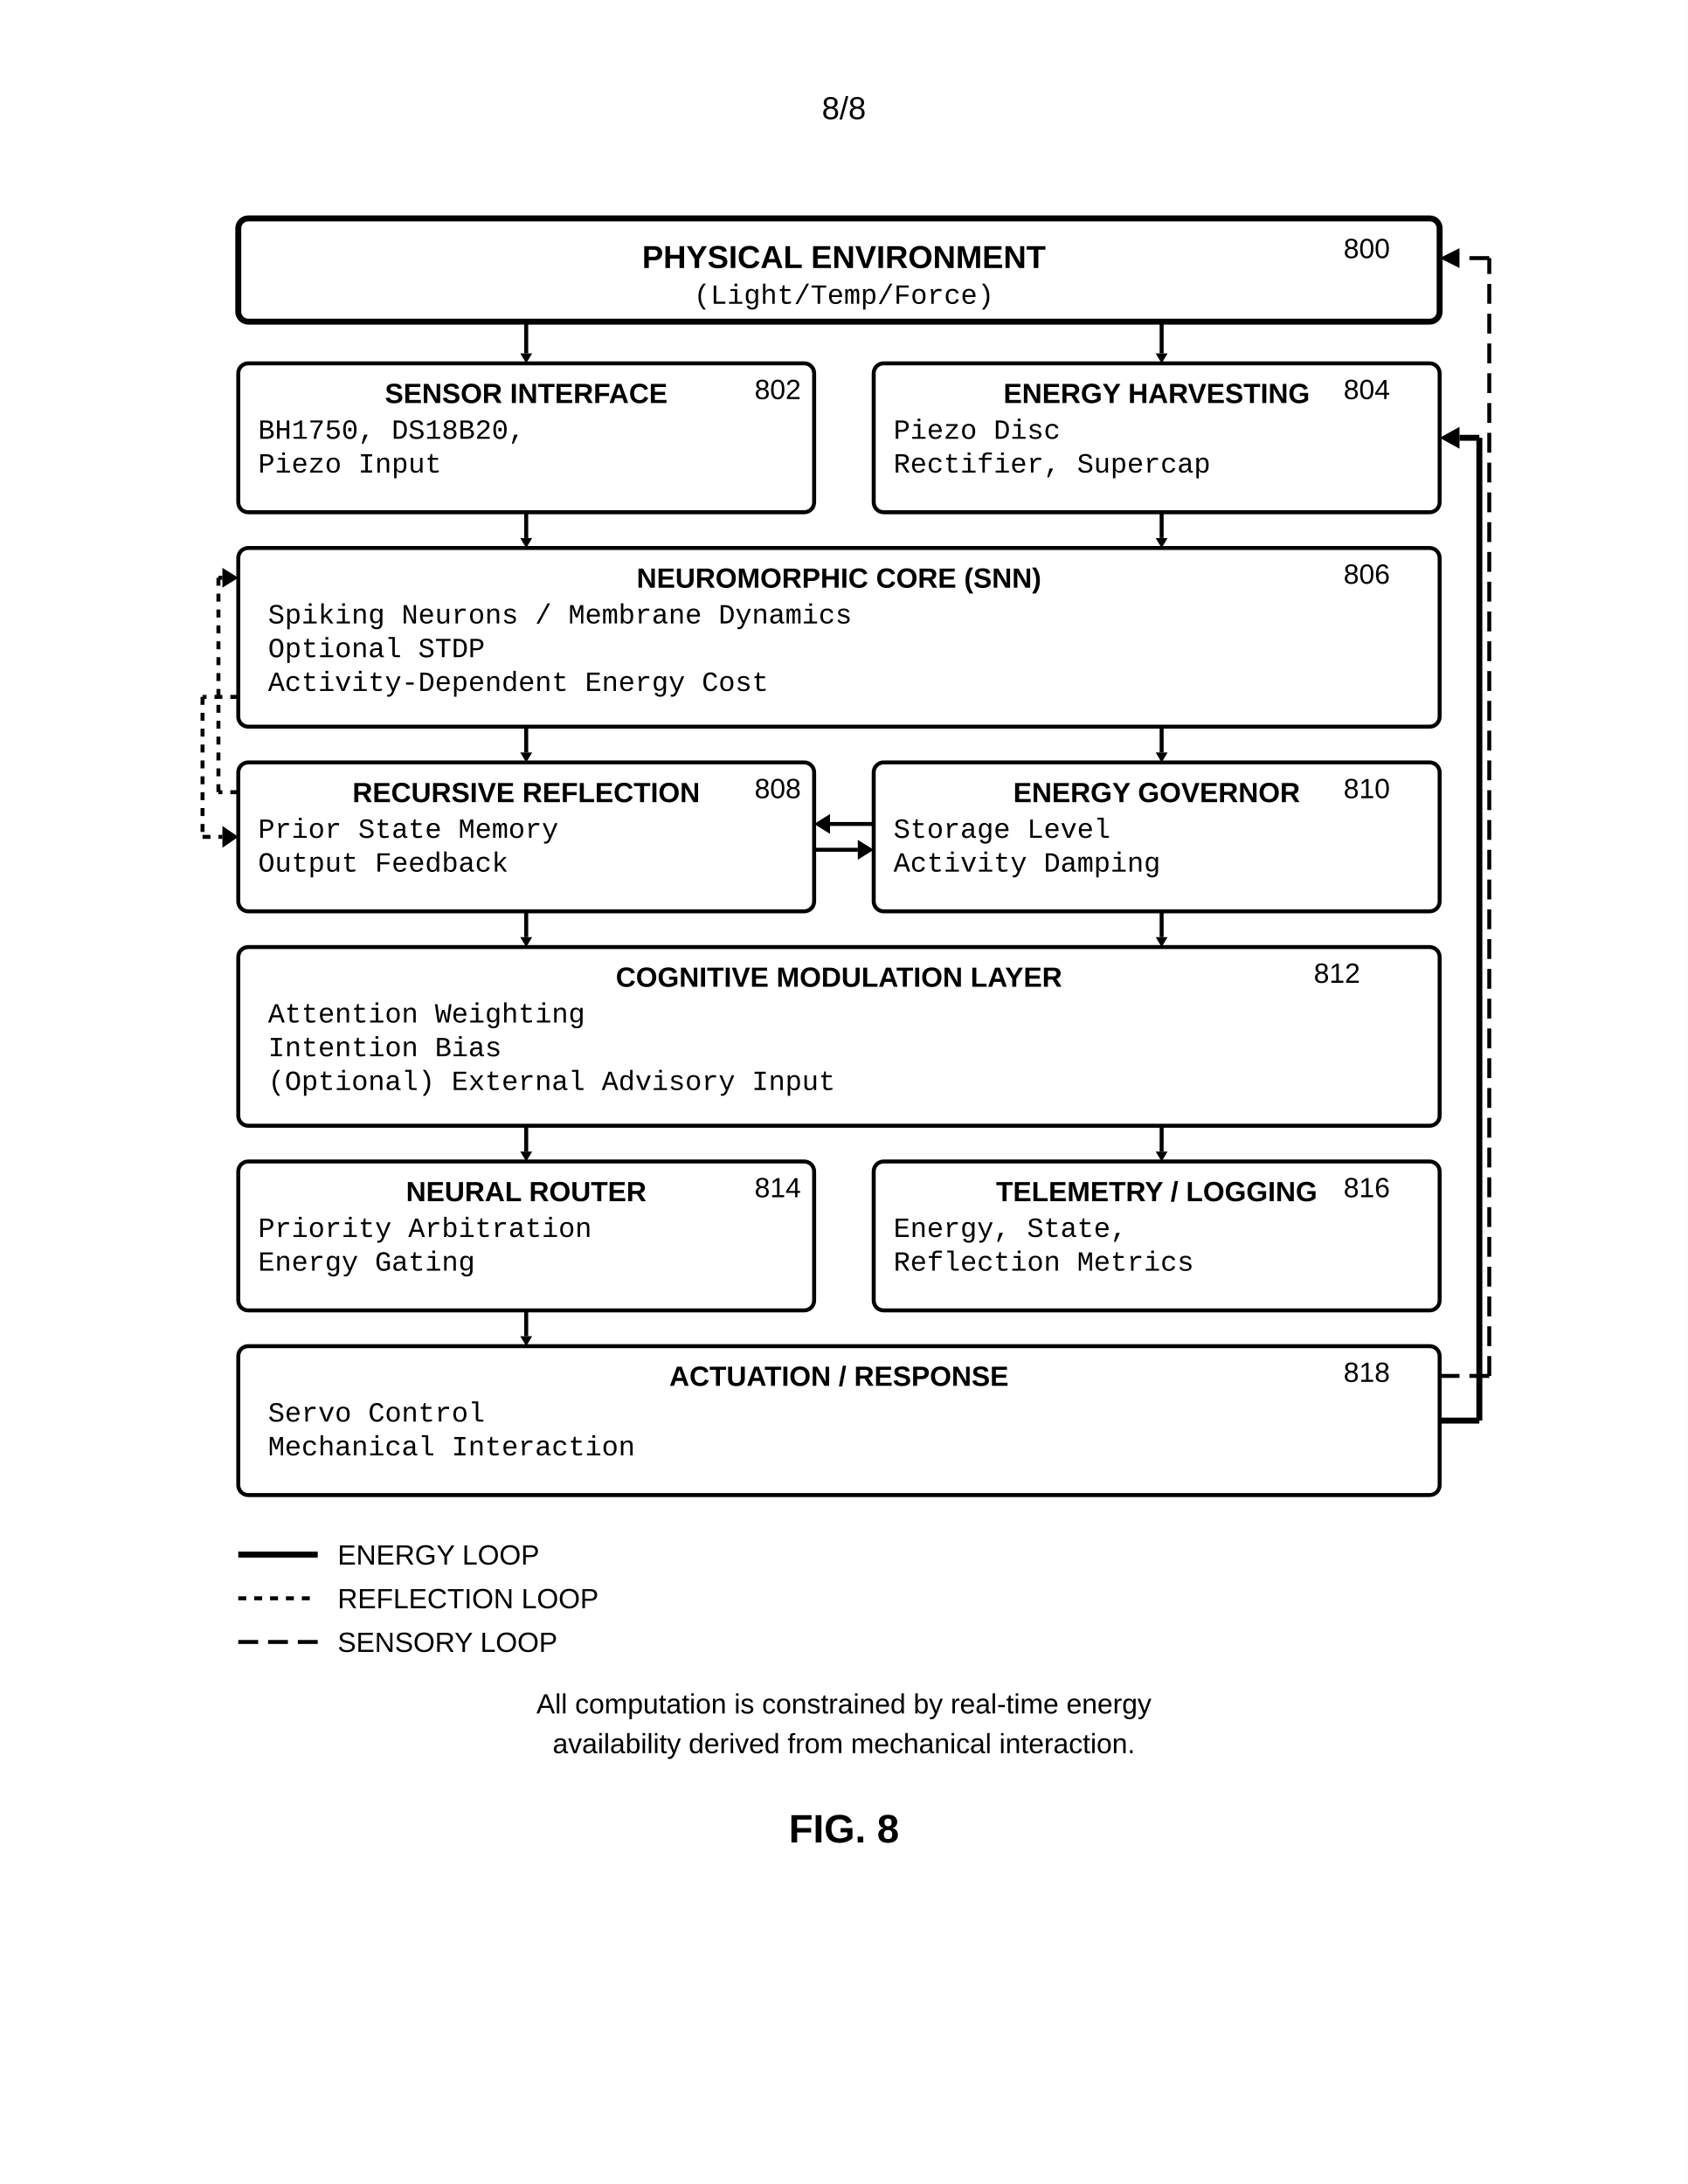
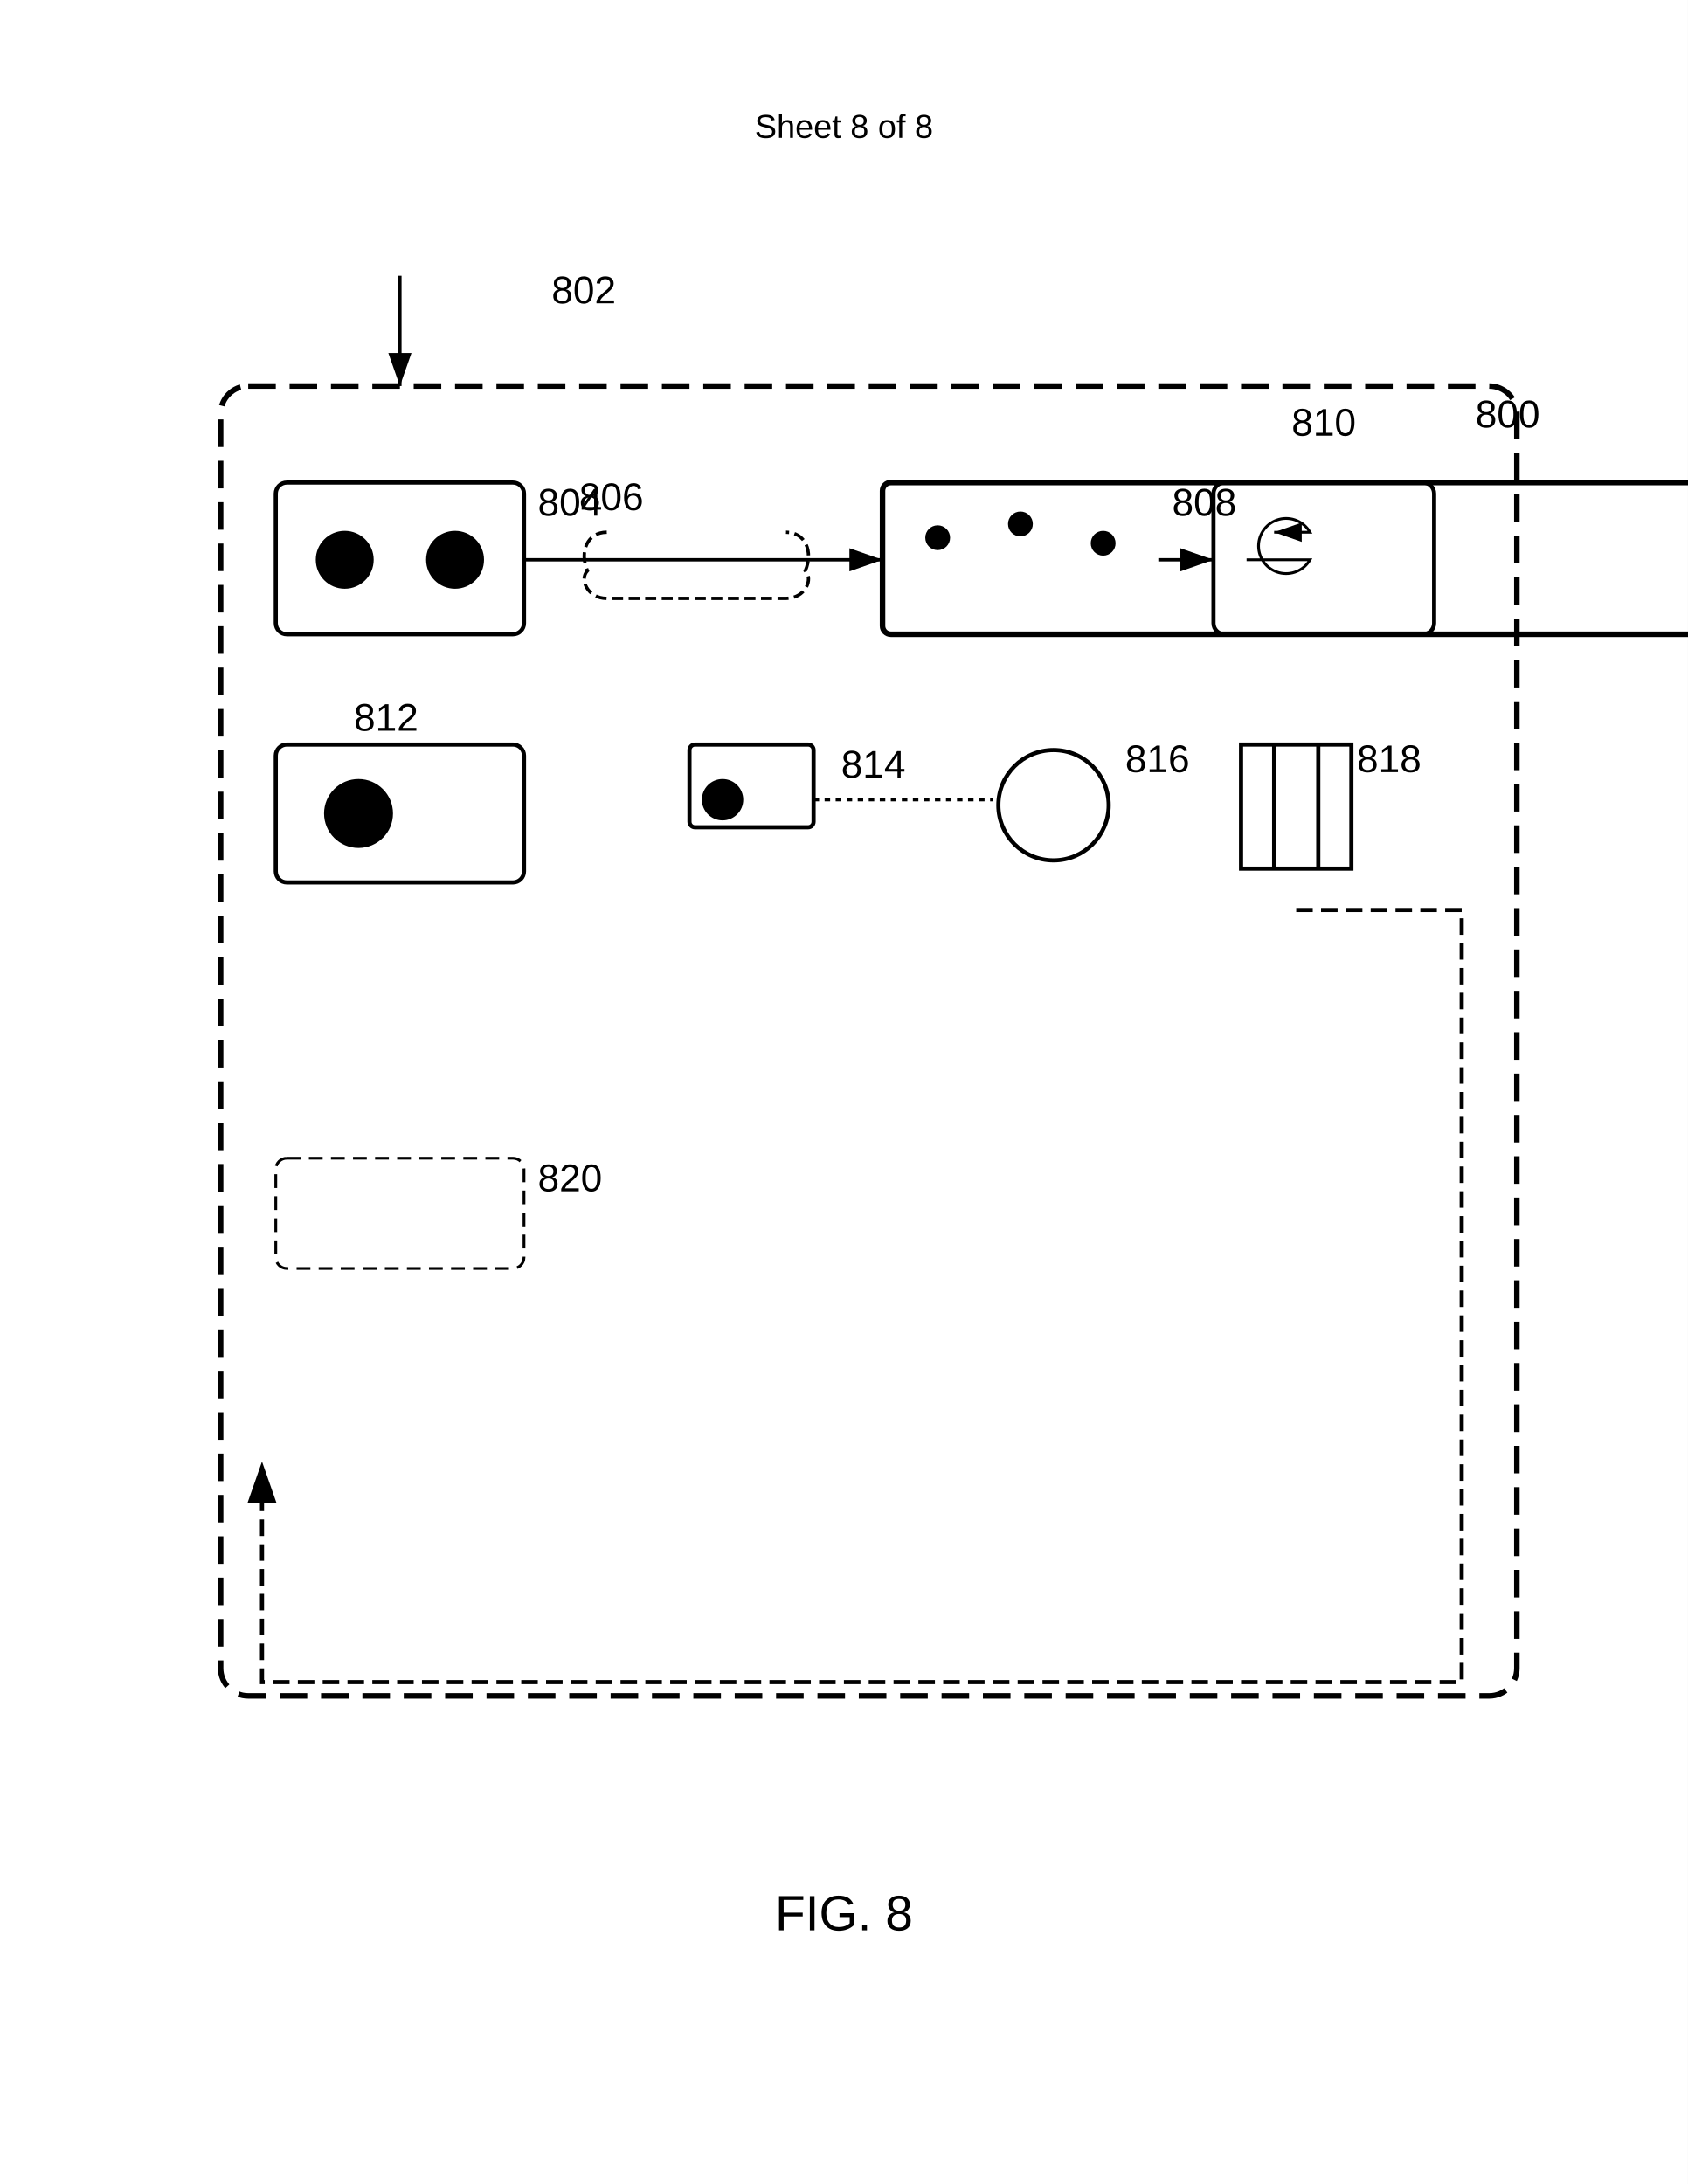
- <svg xmlns="http://www.w3.org/2000/svg" width="8.5in" height="11in" viewBox="0 0 850 1100">
+ <svg xmlns="http://www.w3.org/2000/svg" width="612" height="792" viewBox="0 0 612 792">
+   <rect width="100%" height="100%" fill="#fff" />
+   <text x="306" y="50" font-family="Arial" font-size="12" text-anchor="middle" fill="#000">Sheet 8 of 8</text>
+   <rect x="80" y="140" width="470" height="475" rx="10" ry="10" fill="none" stroke="#000" stroke-width="2" stroke-dasharray="10,5" />
+   <text x="535" y="155" font-family="Arial" font-size="14" font-weight="normal" fill="#000">800</text>
+   <g transform="translate(95 95)">
+     <path stroke="#000" stroke-width="1.2" marker-end="url(#arrow)" d="M50 5v40" />
+     <text x="105" y="15" font-family="Arial" font-size="14" font-weight="normal" fill="#000">802</text>
+   </g>
+   <g transform="translate(100 175)">
+     <rect width="90" height="55" rx="4" ry="4" fill="none" stroke="#000" stroke-width="1.5" />
+     <circle cx="25" cy="28" r="10" stroke="#000" />
+     <circle cx="65" cy="28" r="10" stroke="#000" />
+     <text x="95" y="12" font-family="Arial" font-size="14" font-weight="normal" fill="#000">804</text>
+   </g>
+   <path d="M220 193c-7 0-10 7-7 14-3 3 0 10 7 10h65c7 0 10-7 7-10 3-7 0-14-7-14" fill="none" stroke="#000" stroke-width="1.2" stroke-dasharray="4,2" />
+   <text x="210" y="185" font-family="Arial" font-size="14" font-weight="normal" fill="#000">806</text>
+   <g transform="translate(320 175)">
+     <rect width="100%" height="55" rx="3" ry="3" fill="none" stroke="#000" stroke-width="2" />
+     <circle cx="20" cy="20" r="4" stroke="#000" />
+     <circle cx="50" cy="15" r="4" stroke="#000" />
+     <circle cx="80" cy="22" r="4" stroke="#000" />
+     <text x="105" y="12" font-family="Arial" font-size="14" font-weight="normal" fill="#000">808</text>
+   </g>
+   <g transform="translate(440 175)">
+     <rect width="80" height="55" rx="4" ry="4" fill="none" stroke="#000" stroke-width="1.5" />
+     <path d="M12 28h23a10 10 0 1 1 0-10H22" fill="none" stroke="#000" marker-end="url(#arrow)" />
+     <text x="40" y="-17" font-family="Arial" font-size="14" font-weight="normal" text-anchor="middle" fill="#000">810</text>
+   </g>
+   <g transform="translate(100 270)">
+     <rect width="90" height="50" rx="4" ry="4" fill="none" stroke="#000" stroke-width="1.5" />
+     <circle cx="30" cy="25" r="12" stroke="#000" />
+     <text x="40" y="-5" font-family="Arial" font-size="14" font-weight="normal" text-anchor="middle" fill="#000">812</text>
+   </g>
+   <g transform="translate(250 270)">
+     <rect width="45" height="30" rx="2" ry="2" fill="none" stroke="#000" stroke-width="1.5" />
+     <circle cx="12" cy="20" r="7" stroke="#000" />
+     <text x="55" y="12" font-family="Arial" font-size="14" font-weight="normal" fill="#000">814</text>
+   </g>
+   <g transform="translate(360 270)">
+     <circle cx="22" cy="22" r="20" fill="none" stroke="#000" stroke-width="1.5" />
+     <text x="48" y="10" font-family="Arial" font-size="14" font-weight="normal" fill="#000">816</text>
+   </g>
+   <g transform="translate(450 270)">
+     <rect x="0" y="0" width="40" height="45" fill="none" stroke="#000" stroke-width="1.5" />
+     <path d="M12 0v45M28 0v45" stroke="#000" stroke-width="1.5" />
+     <text x="42" y="10" font-family="Arial" font-size="14" font-weight="normal" fill="#000">818</text>
+   </g>
+   <g transform="translate(100 420)">
+     <rect width="90" height="40" rx="4" ry="4" fill="none" stroke="#000" stroke-dasharray="5,3" />
+     <text x="95" y="12" font-family="Arial" font-size="14" font-weight="normal" fill="#000">820</text>
+   </g>
+   <path d="M190 203h130" stroke="#000" stroke-width="1.2" marker-end="url(#arrow)" />
+   <path d="M420 203h20" stroke="#000" stroke-width="1.2" marker-end="url(#arrow)" />
+   <path d="M470 330h60v280H95v-80" stroke="#000" stroke-width="1.5" stroke-dasharray="6,3" marker-end="url(#arrow)" fill="none" />
+   <path d="M295 290h65" stroke="#000" stroke-width="1.2" stroke-dasharray="2,2" />
  <defs>
-     <marker id="ah" markerWidth="6" markerHeight="4" refX="6" refY="2" orient="auto">
-       <polygon points="0 0, 6 2, 0 4" fill="black" />
-     </marker>
-     <marker id="ahR" markerWidth="10" markerHeight="7" refX="0" refY="3.5" orient="auto">
-       <polygon points="10 0, 0 3.5, 10 7" fill="black" />
+     <marker id="arrow" markerWidth="10" markerHeight="7" refX="10" refY="3.5" orient="auto">
+       <polygon points="0 0, 10 3.5, 0 7" fill="#000" />
    </marker>
  </defs>
-   <rect width="100%" height="100%" fill="white" />
-   <text x="425.0" y="60" font-family="Arial, sans-serif" font-size="16" text-anchor="middle">8/8</text>
-   <g transform="translate(0, 50)">
-     <rect x="120" y="60" width="605" height="52" rx="5" fill="none" stroke="black" stroke-width="3" />
-     <text x="425.0" y="85" font-family="Arial, sans-serif" font-size="16" font-weight="bold" text-anchor="middle">PHYSICAL ENVIRONMENT</text>
-     <text x="425.0" y="103" font-family="Courier New, monospace" font-size="14" text-anchor="middle">(Light/Temp/Force)</text>
-     <text x="700" y="80" font-family="Arial, sans-serif" font-size="14" text-anchor="end">800</text>
-     <line x1="265.0" y1="112" x2="265.0" y2="128" stroke="black" stroke-width="2" />
-     <polygon points="265,133 262,128 268,128" fill="black" />
-     <line x1="585.0" y1="112" x2="585.0" y2="128" stroke="black" stroke-width="2" />
-     <polygon points="585,133 582,128 588,128" fill="black" />
-     <rect x="120" y="133" width="290.0" height="75" rx="5" fill="none" stroke="black" stroke-width="2" />
-     <text x="265.0" y="153" font-family="Arial, sans-serif" font-size="14" font-weight="bold" text-anchor="middle">SENSOR INTERFACE</text>
-     <text x="130" y="171" font-family="Courier New, monospace" font-size="14" text-anchor="start">BH1750, DS18B20,</text>
-     <text x="130" y="188" font-family="Courier New, monospace" font-size="14" text-anchor="start">Piezo Input</text>
-     <text x="380" y="151" font-family="Arial, sans-serif" font-size="14" text-anchor="start">802</text>
-     <rect x="440.0" y="133" width="285" height="75" rx="5" fill="none" stroke="black" stroke-width="2" />
-     <text x="582.5" y="153" font-family="Arial, sans-serif" font-size="14" font-weight="bold" text-anchor="middle">ENERGY HARVESTING</text>
-     <text x="450.0" y="171" font-family="Courier New, monospace" font-size="14" text-anchor="start">Piezo Disc</text>
-     <text x="450.0" y="188" font-family="Courier New, monospace" font-size="14" text-anchor="start">Rectifier, Supercap</text>
-     <text x="700" y="151" font-family="Arial, sans-serif" font-size="14" text-anchor="end">804</text>
-     <line x1="265.0" y1="208" x2="265.0" y2="221" stroke="black" stroke-width="2" />
-     <polygon points="265,226 262,221 268,221" fill="black" />
-     <line x1="585.0" y1="208" x2="585.0" y2="221" stroke="black" stroke-width="2" />
-     <polygon points="585,226 582,221 588,221" fill="black" />
-     <rect x="120" y="226" width="605" height="90" rx="5" fill="none" stroke="black" stroke-width="2" />
-     <text x="422.5" y="246" font-family="Arial, sans-serif" font-size="14" font-weight="bold" text-anchor="middle">NEUROMORPHIC CORE (SNN)</text>
-     <text x="135" y="264" font-family="Courier New, monospace" font-size="14" text-anchor="start">Spiking Neurons / Membrane Dynamics</text>
-     <text x="135" y="281" font-family="Courier New, monospace" font-size="14" text-anchor="start">Optional STDP</text>
-     <text x="135" y="298" font-family="Courier New, monospace" font-size="14" text-anchor="start">Activity-Dependent Energy Cost</text>
-     <text x="700" y="244" font-family="Arial, sans-serif" font-size="14" text-anchor="end">806</text>
-     <line x1="265.0" y1="316" x2="265.0" y2="329" stroke="black" stroke-width="2" />
-     <polygon points="265,334 262,329 268,329" fill="black" />
-     <line x1="585.0" y1="316" x2="585.0" y2="329" stroke="black" stroke-width="2" />
-     <polygon points="585,334 582,329 588,329" fill="black" />
-     <rect x="120" y="334" width="290.0" height="75" rx="5" fill="none" stroke="black" stroke-width="2" />
-     <text x="265.0" y="354" font-family="Arial, sans-serif" font-size="14" font-weight="bold" text-anchor="middle">RECURSIVE REFLECTION</text>
-     <text x="130" y="372" font-family="Courier New, monospace" font-size="14" text-anchor="start">Prior State Memory</text>
-     <text x="130" y="389" font-family="Courier New, monospace" font-size="14" text-anchor="start">Output Feedback</text>
-     <text x="380" y="352" font-family="Arial, sans-serif" font-size="14" text-anchor="start">808</text>
-     <rect x="440.0" y="334" width="285" height="75" rx="5" fill="none" stroke="black" stroke-width="2" />
-     <text x="582.5" y="354" font-family="Arial, sans-serif" font-size="14" font-weight="bold" text-anchor="middle">ENERGY GOVERNOR</text>
-     <text x="450.0" y="372" font-family="Courier New, monospace" font-size="14" text-anchor="start">Storage Level</text>
-     <text x="450.0" y="389" font-family="Courier New, monospace" font-size="14" text-anchor="start">Activity Damping</text>
-     <text x="700" y="352" font-family="Arial, sans-serif" font-size="14" text-anchor="end">810</text>
-     <line x1="440" y1="365" x2="418" y2="365" stroke="black" stroke-width="2" />
-     <polygon points="410,365 418,360 418,370" fill="black" />
-     <line x1="410" y1="378" x2="432" y2="378" stroke="black" stroke-width="2" />
-     <polygon points="440,378 432,373 432,383" fill="black" />
-     <line x1="265.0" y1="409" x2="265.0" y2="422" stroke="black" stroke-width="2" />
-     <polygon points="265,427 262,422 268,422" fill="black" />
-     <line x1="585.0" y1="409" x2="585.0" y2="422" stroke="black" stroke-width="2" />
-     <polygon points="585,427 582,422 588,422" fill="black" />
-     <rect x="120" y="427" width="605" height="90" rx="5" fill="none" stroke="black" stroke-width="2" />
-     <text x="422.5" y="447" font-family="Arial, sans-serif" font-size="14" font-weight="bold" text-anchor="middle">COGNITIVE MODULATION LAYER</text>
-     <text x="135" y="465" font-family="Courier New, monospace" font-size="14" text-anchor="start">Attention Weighting</text>
-     <text x="135" y="482" font-family="Courier New, monospace" font-size="14" text-anchor="start">Intention Bias</text>
-     <text x="135" y="499" font-family="Courier New, monospace" font-size="14" text-anchor="start">(Optional) External Advisory Input</text>
-     <text x="685" y="445" font-family="Arial, sans-serif" font-size="14" text-anchor="end">812</text>
-     <line x1="265.0" y1="517" x2="265.0" y2="530" stroke="black" stroke-width="2" />
-     <polygon points="265,535 262,530 268,530" fill="black" />
-     <line x1="585.0" y1="517" x2="585.0" y2="530" stroke="black" stroke-width="2" />
-     <polygon points="585,535 582,530 588,530" fill="black" />
-     <rect x="120" y="535" width="290.0" height="75" rx="5" fill="none" stroke="black" stroke-width="2" />
-     <text x="265.0" y="555" font-family="Arial, sans-serif" font-size="14" font-weight="bold" text-anchor="middle">NEURAL ROUTER</text>
-     <text x="130" y="573" font-family="Courier New, monospace" font-size="14" text-anchor="start">Priority Arbitration</text>
-     <text x="130" y="590" font-family="Courier New, monospace" font-size="14" text-anchor="start">Energy Gating</text>
-     <text x="380" y="553" font-family="Arial, sans-serif" font-size="14" text-anchor="start">814</text>
-     <rect x="440.0" y="535" width="285" height="75" rx="5" fill="none" stroke="black" stroke-width="2" />
-     <text x="582.5" y="555" font-family="Arial, sans-serif" font-size="14" font-weight="bold" text-anchor="middle">TELEMETRY / LOGGING</text>
-     <text x="450.0" y="573" font-family="Courier New, monospace" font-size="14" text-anchor="start">Energy, State,</text>
-     <text x="450.0" y="590" font-family="Courier New, monospace" font-size="14" text-anchor="start">Reflection Metrics</text>
-     <text x="700" y="553" font-family="Arial, sans-serif" font-size="14" text-anchor="end">816</text>
-     <line x1="265.0" y1="610" x2="265.0" y2="623" stroke="black" stroke-width="2" />
-     <polygon points="265,628 262,623 268,623" fill="black" />
-     <rect x="120" y="628" width="605" height="75" rx="5" fill="none" stroke="black" stroke-width="2" />
-     <text x="422.5" y="648" font-family="Arial, sans-serif" font-size="14" font-weight="bold" text-anchor="middle">ACTUATION / RESPONSE</text>
-     <text x="135" y="666" font-family="Courier New, monospace" font-size="14" text-anchor="start">Servo Control</text>
-     <text x="135" y="683" font-family="Courier New, monospace" font-size="14" text-anchor="start">Mechanical Interaction</text>
-     <text x="700" y="646" font-family="Arial, sans-serif" font-size="14" text-anchor="end">818</text>
-     <line x1="725" y1="665.5" x2="745" y2="665.5" stroke="black" stroke-width="3" />
-     <line x1="745" y1="665.5" x2="745" y2="170.5" stroke="black" stroke-width="3" />
-     <line x1="745" y1="170.5" x2="735" y2="170.5" stroke="black" stroke-width="3" />
-     <polygon points="725,170.5 735,165 735,176" fill="black" />
-     <line x1="120" y1="301" x2="102" y2="301" stroke="black" stroke-width="2" stroke-dasharray="4,4" />
-     <line x1="102" y1="301" x2="102" y2="371.5" stroke="black" stroke-width="2" stroke-dasharray="4,4" />
-     <line x1="102" y1="371.5" x2="112" y2="371.5" stroke="black" stroke-width="2" stroke-dasharray="4,4" />
-     <polygon points="120,371.5 112,366 112,377" fill="black" />
-     <line x1="120" y1="349" x2="110" y2="349" stroke="black" stroke-width="2" stroke-dasharray="4,4" />
-     <line x1="110" y1="349" x2="110" y2="241" stroke="black" stroke-width="2" stroke-dasharray="4,4" />
-     <line x1="110" y1="241" x2="112" y2="241" stroke="black" stroke-width="2" stroke-dasharray="4,4" />
-     <polygon points="120,241 112,236 112,246" fill="black" />
-     <line x1="725" y1="643" x2="750" y2="643" stroke="black" stroke-width="2" stroke-dasharray="10,5" />
-     <line x1="750" y1="643" x2="750" y2="80" stroke="black" stroke-width="2" stroke-dasharray="10,5" />
-     <line x1="750" y1="80" x2="735" y2="80" stroke="black" stroke-width="2" stroke-dasharray="10,5" />
-     <polygon points="725,80 735,75 735,85" fill="black" />
-     <line x1="120" y1="733" x2="160" y2="733" stroke="black" stroke-width="3" />
-     <text x="170" y="738" font-family="Arial, sans-serif" font-size="14" text-anchor="start">ENERGY LOOP</text>
-     <line x1="120" y1="755" x2="160" y2="755" stroke="black" stroke-width="2" stroke-dasharray="4,4" />
-     <text x="170" y="760" font-family="Arial, sans-serif" font-size="14" text-anchor="start">REFLECTION LOOP</text>
-     <line x1="120" y1="777" x2="160" y2="777" stroke="black" stroke-width="2" stroke-dasharray="10,5" />
-     <text x="170" y="782" font-family="Arial, sans-serif" font-size="14" text-anchor="start">SENSORY LOOP</text>
-     <text x="425.0" y="813" font-family="Arial, sans-serif" font-size="14" text-anchor="middle">All computation is constrained by real-time energy</text>
-     <text x="425.0" y="833" font-family="Arial, sans-serif" font-size="14" text-anchor="middle">availability derived from mechanical interaction.</text>
-     <text x="425.0" y="878" font-family="Arial, sans-serif" font-size="20" font-weight="bold" text-anchor="middle">FIG. 8</text>
-   </g>
+   <text x="306" y="700" font-family="Arial" font-size="18" font-weight="normal" text-anchor="middle" fill="#000">FIG. 8</text>
</svg>
